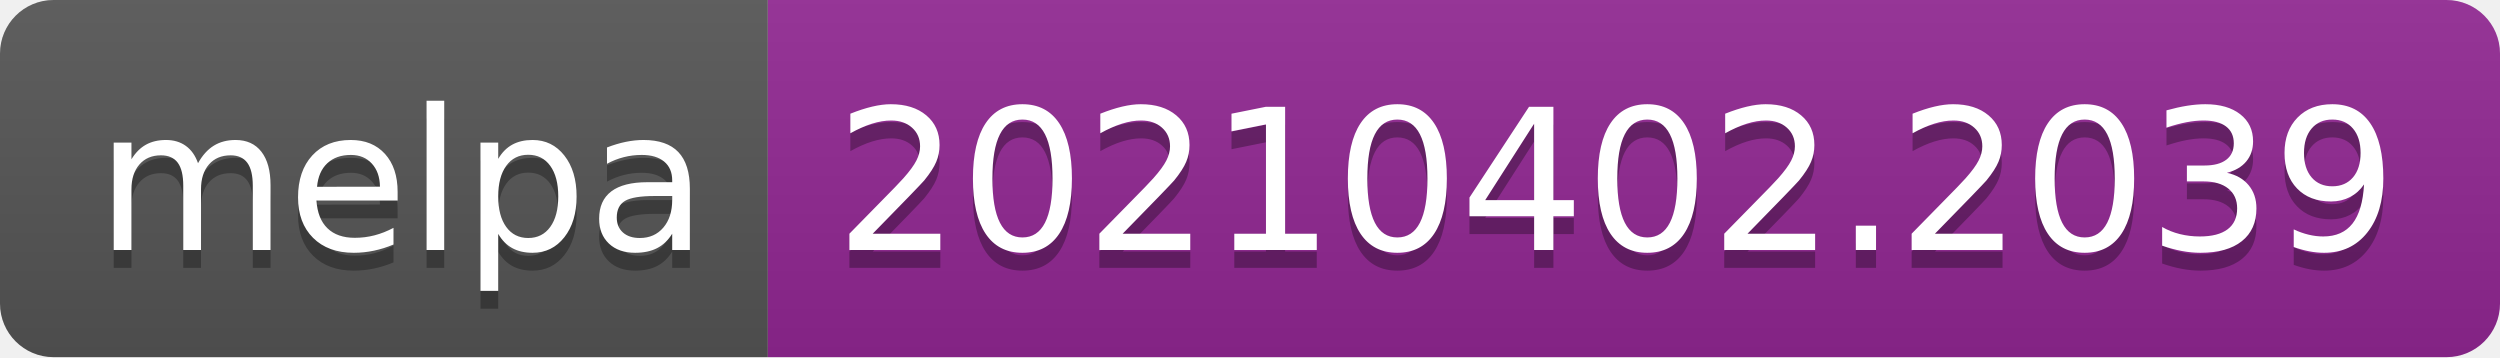
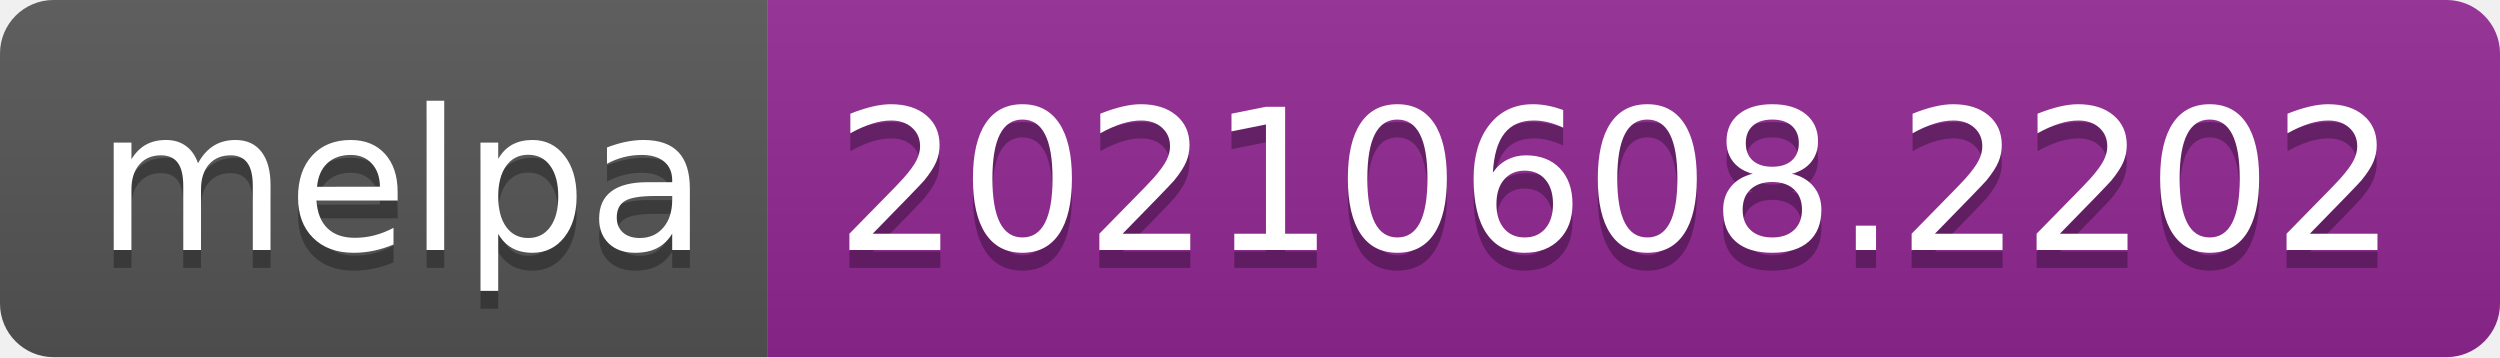
- <svg xmlns="http://www.w3.org/2000/svg" width="140" height="20" role="img" aria-label="melpa: 20210402.2039">
+ <svg xmlns="http://www.w3.org/2000/svg" width="140" height="20" role="img" aria-label="melpa: 20210608.2202">
  <linearGradient id="s" x2="0" y2="100%">
    <stop offset="0" stop-color="#bbb" stop-opacity=".1" />
    <stop offset="1" stop-opacity=".1" />
  </linearGradient>
  <clipPath id="r">
    <rect width="140" height="20" rx="3" fill="#fff" />
  </clipPath>
  <g clip-path="url(#r)">
    <rect width="43" height="20" fill="#555" />
    <rect x="43" width="97" height="20" fill="#922793" />
    <rect width="140" height="20" fill="url(#s)" />
  </g>
  <g fill="#fff" text-anchor="middle" font-family="Verdana,Geneva,DejaVu Sans,sans-serif" text-rendering="geometricPrecision" font-size="110">
    <text aria-hidden="true" x="225" y="150" fill="#010101" fill-opacity=".3" transform="scale(.1)" textLength="330">melpa</text>
    <text x="225" y="140" transform="scale(.1)" fill="#fff" textLength="330">melpa</text>
-     <text aria-hidden="true" x="905" y="150" fill="#010101" fill-opacity=".3" transform="scale(.1)" textLength="870">20210402.2039</text>
-     <text x="905" y="140" transform="scale(.1)" fill="#fff" textLength="870">20210402.2039</text>
+     <text aria-hidden="true" x="905" y="150" fill="#010101" fill-opacity=".3" transform="scale(.1)" textLength="870">20210608.2202</text>
+     <text x="905" y="140" transform="scale(.1)" fill="#fff" textLength="870">20210608.2202</text>
  </g>
</svg>
